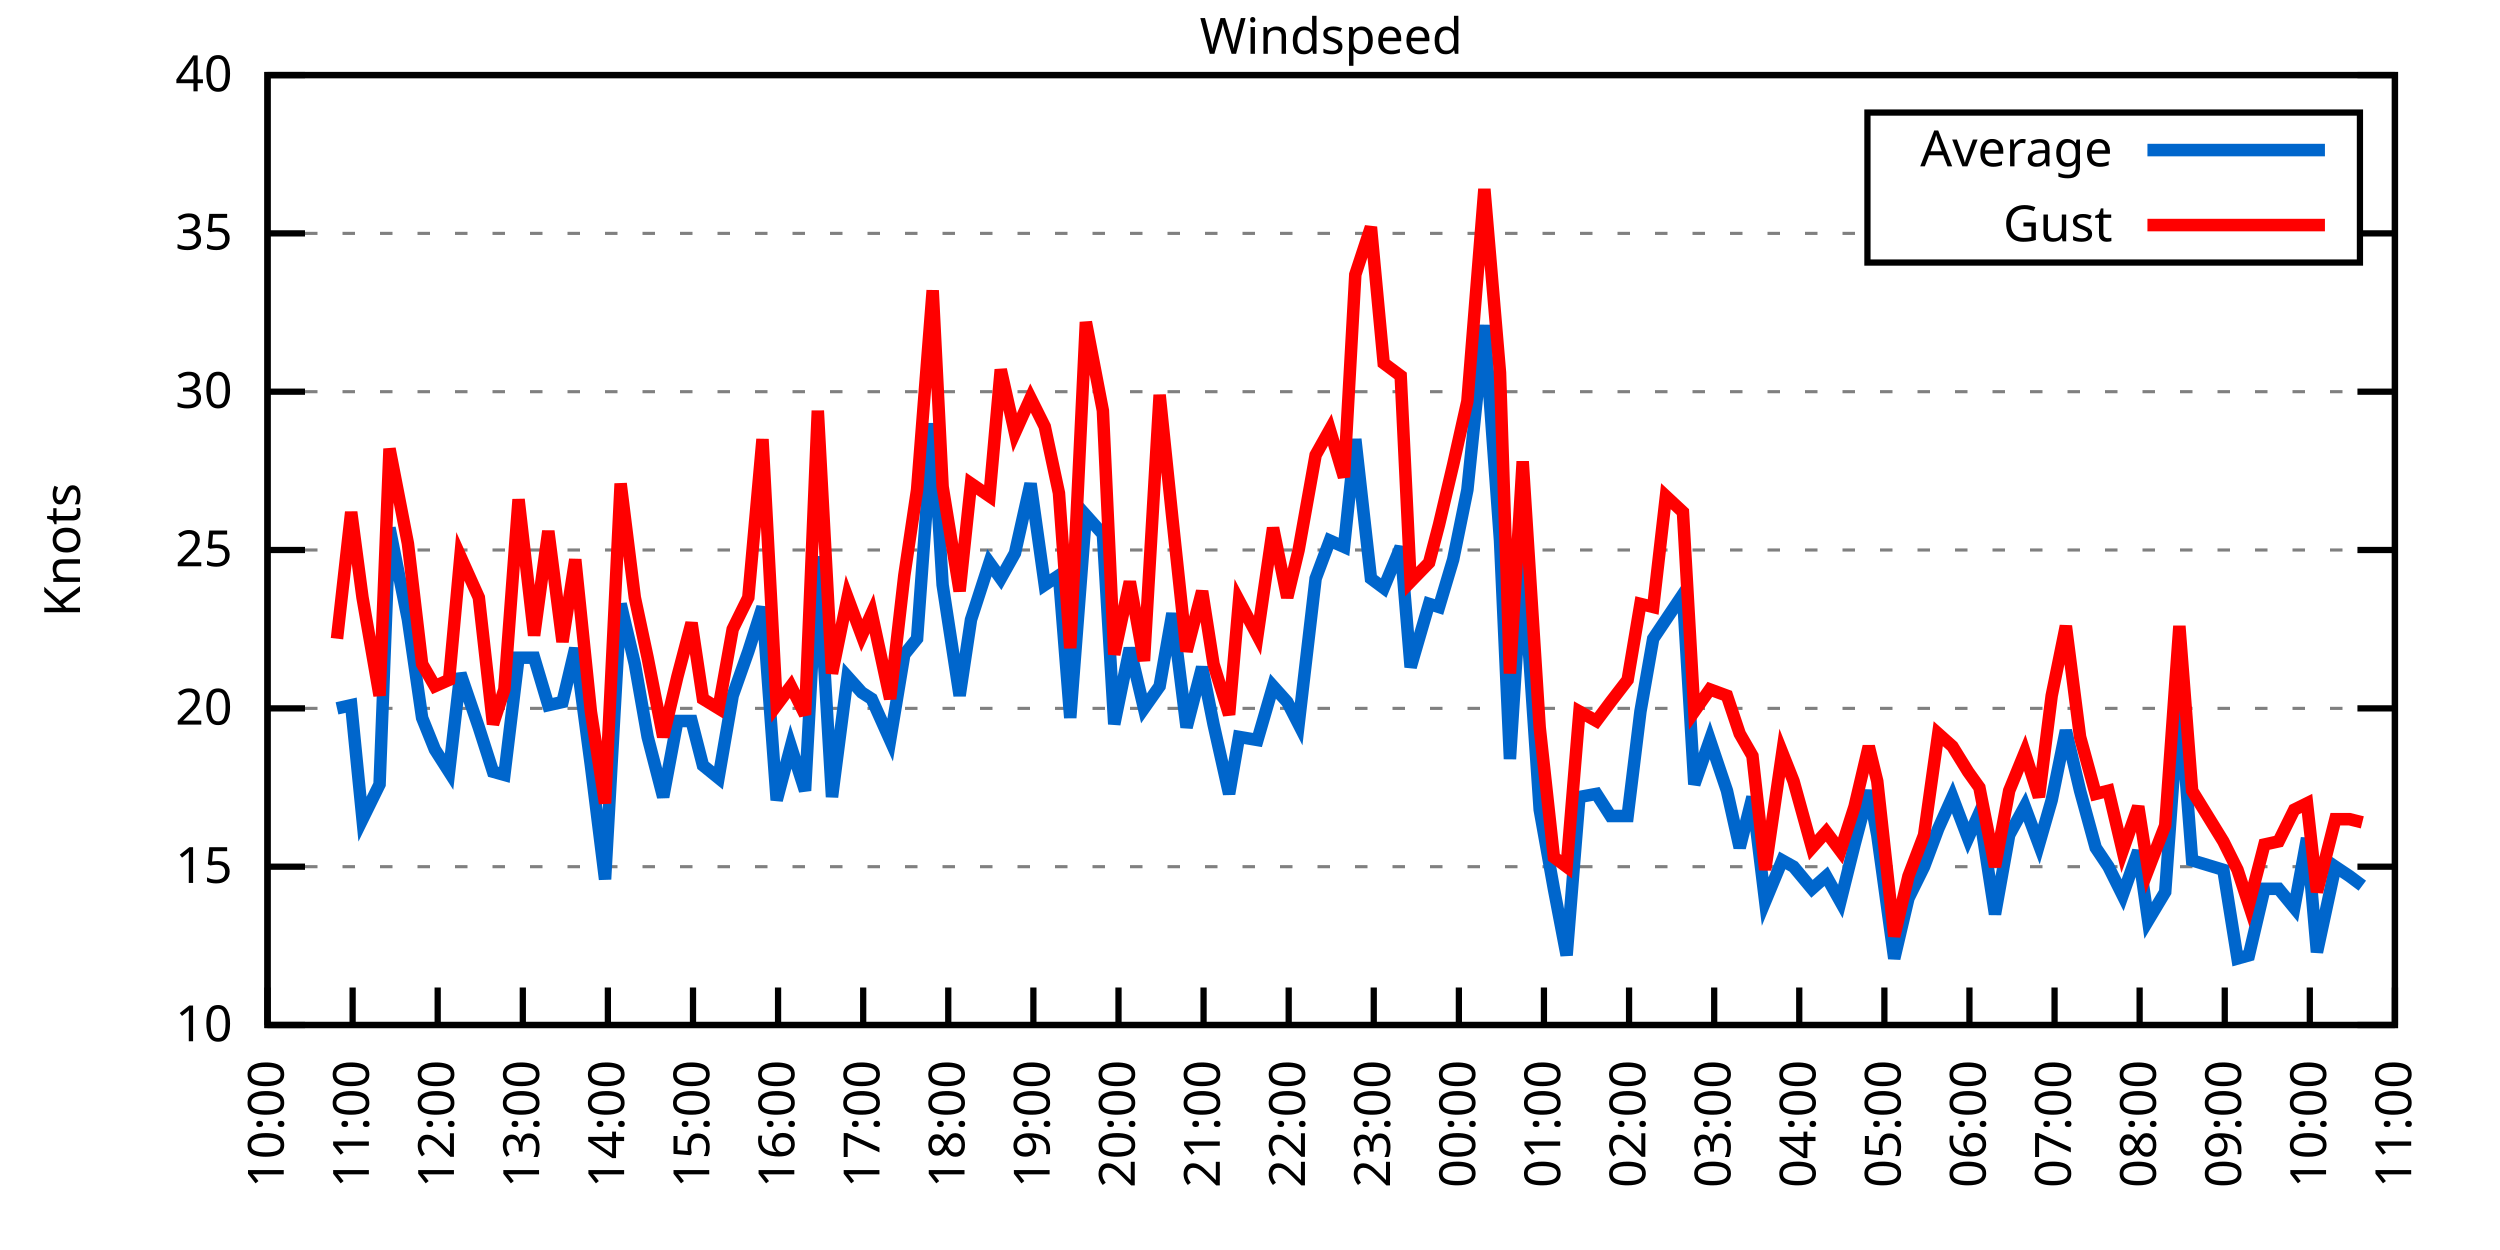
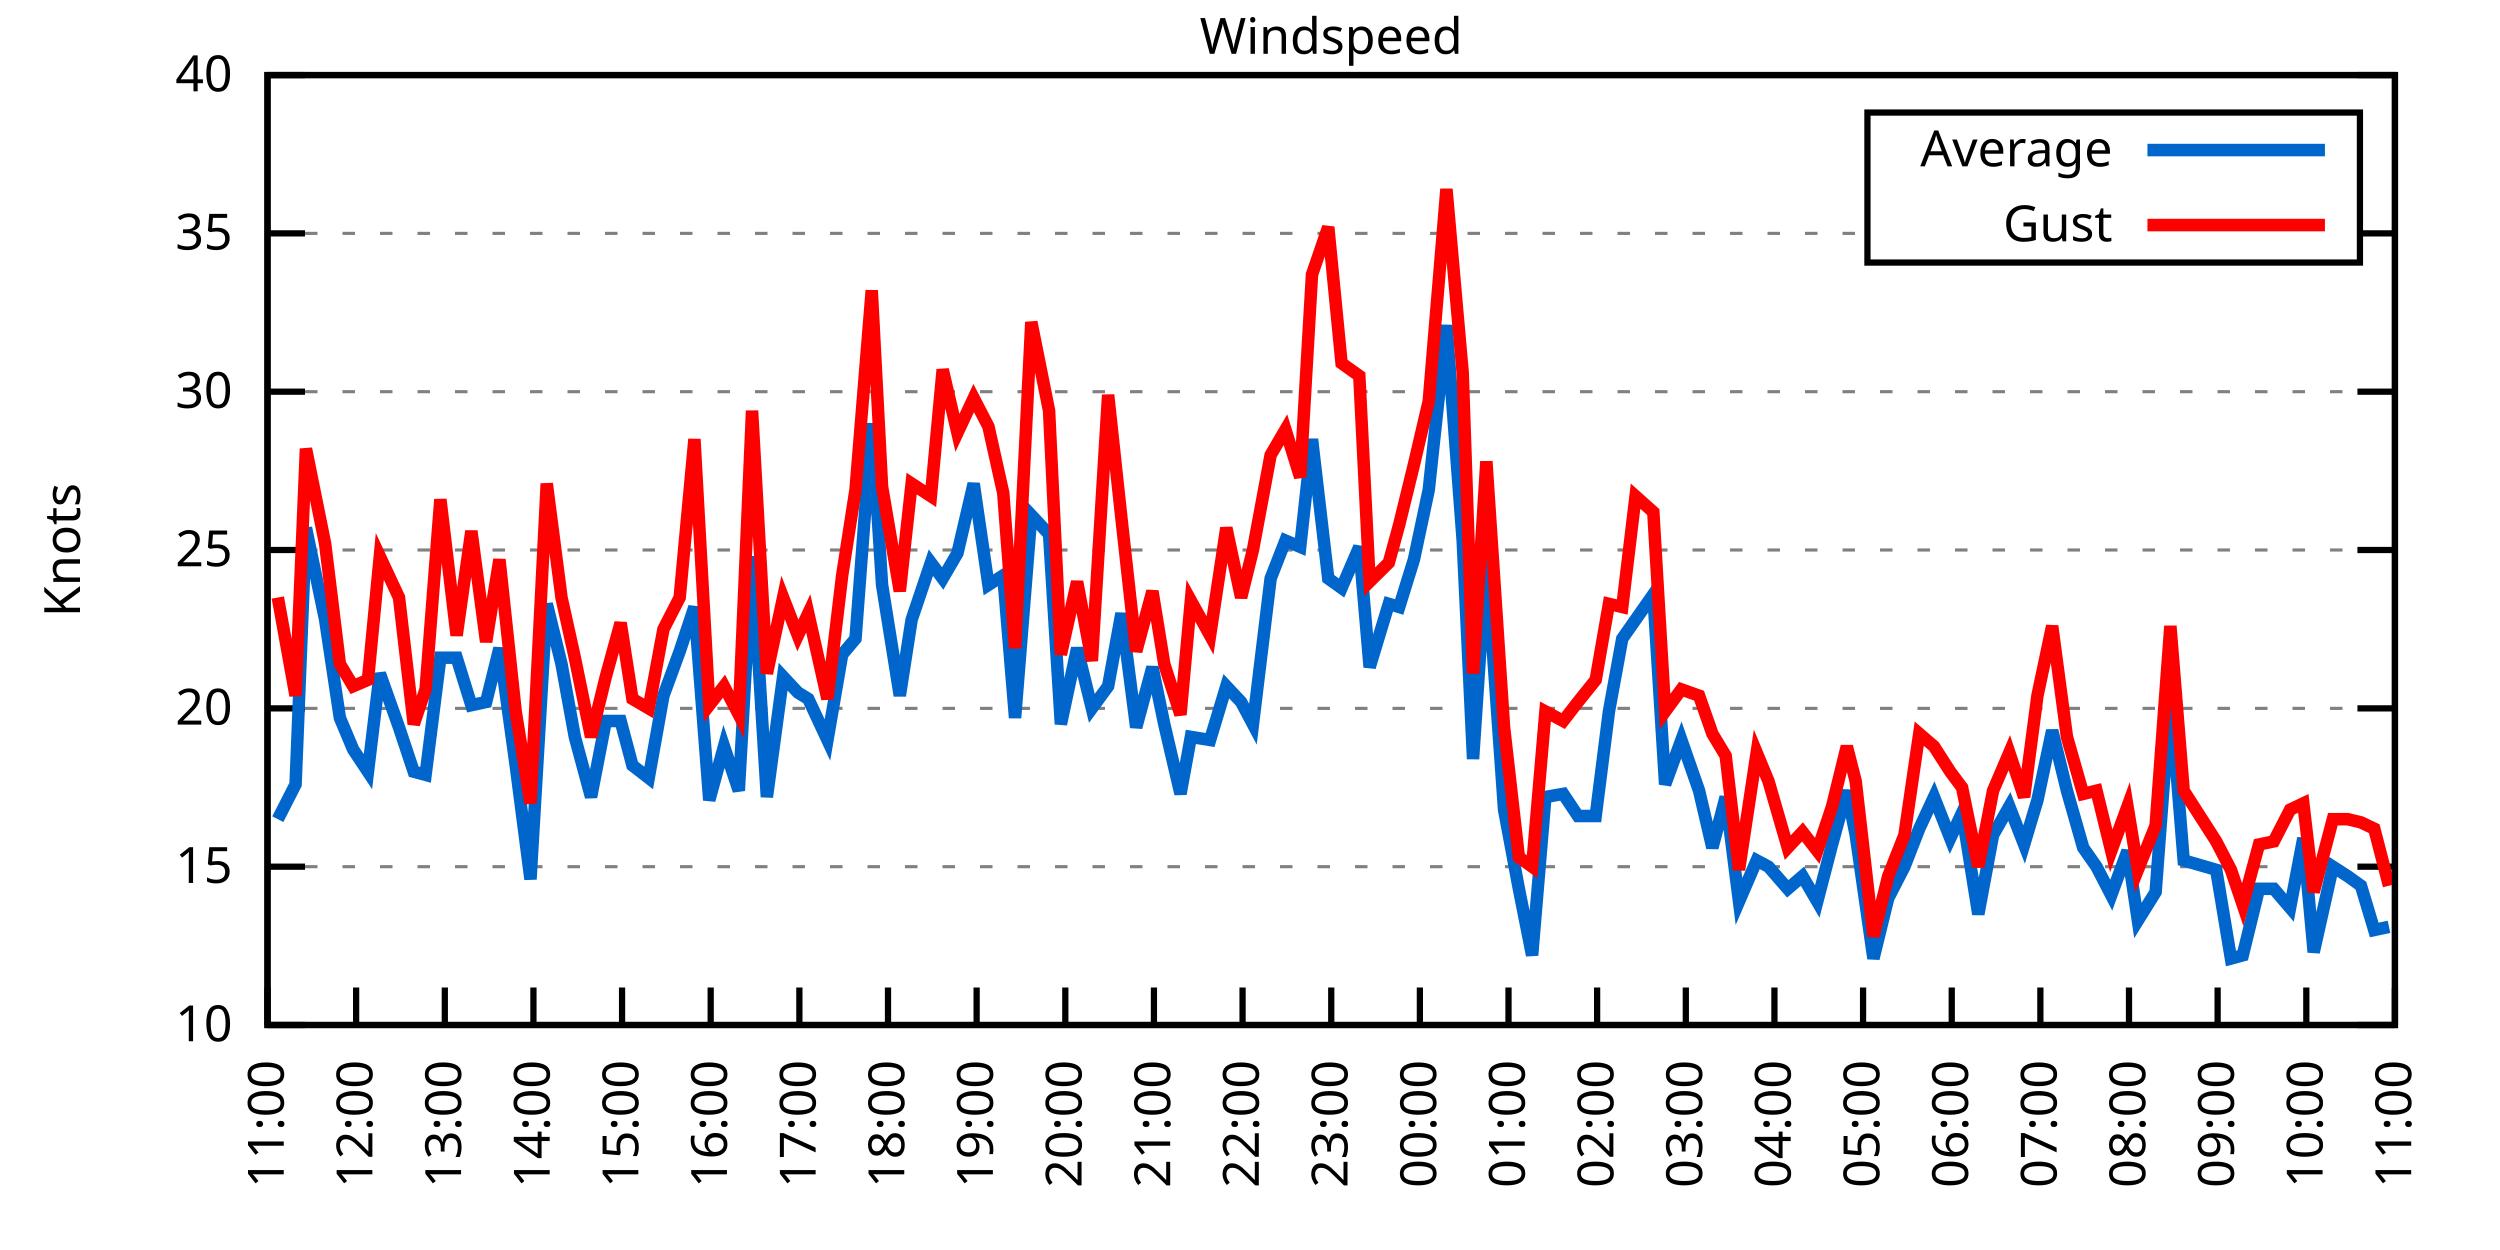
<svg xmlns="http://www.w3.org/2000/svg" xmlns:xlink="http://www.w3.org/1999/xlink" width="400" height="200" viewBox="0 0 400 200">
  <g id="gnuplot_canvas">
    <rect x="0" y="0" width="400" height="200" fill="none" />
    <defs>
      <circle id="gpDot" r="0.5" stroke-width="0.5" stroke="currentColor" />
      <path id="gpPt0" stroke-width="0.333" stroke="currentColor" d="M-1,0 h2 M0,-1 v2" />
      <path id="gpPt1" stroke-width="0.333" stroke="currentColor" d="M-1,-1 L1,1 M1,-1 L-1,1" />
      <path id="gpPt2" stroke-width="0.333" stroke="currentColor" d="M-1,0 L1,0 M0,-1 L0,1 M-1,-1 L1,1 M-1,1 L1,-1" />
      <rect id="gpPt3" stroke-width="0.333" stroke="currentColor" x="-1" y="-1" width="2" height="2" />
      <rect id="gpPt4" stroke-width="0.333" stroke="currentColor" fill="currentColor" x="-1" y="-1" width="2" height="2" />
      <circle id="gpPt5" stroke-width="0.333" stroke="currentColor" cx="0" cy="0" r="1" />
      <use xlink:href="#gpPt5" id="gpPt6" fill="currentColor" stroke="none" />
      <path id="gpPt7" stroke-width="0.333" stroke="currentColor" d="M0,-1.33 L-1.33,0.67 L1.33,0.67 z" />
      <use xlink:href="#gpPt7" id="gpPt8" fill="currentColor" stroke="none" />
      <use xlink:href="#gpPt7" id="gpPt9" stroke="currentColor" transform="rotate(180)" />
      <use xlink:href="#gpPt9" id="gpPt10" fill="currentColor" stroke="none" />
      <use xlink:href="#gpPt3" id="gpPt11" stroke="currentColor" transform="rotate(45)" />
      <use xlink:href="#gpPt11" id="gpPt12" fill="currentColor" stroke="none" />
      <path id="gpPt13" stroke-width="0.333" stroke="currentColor" d="M0,1.330 L1.265,0.411 L0.782,-1.067 L-0.782,-1.076 L-1.265,0.411 z" />
      <use xlink:href="#gpPt13" id="gpPt14" fill="currentColor" stroke="none" />
      <filter id="textbox" filterUnits="objectBoundingBox" x="0" y="0" height="1" width="1">
        <feFlood flood-color="white" flood-opacity="1" result="bgnd" />
        <feComposite in="SourceGraphic" in2="bgnd" operator="atop" />
      </filter>
      <filter id="greybox" filterUnits="objectBoundingBox" x="0" y="0" height="1" width="1">
        <feFlood flood-color="lightgrey" flood-opacity="1" result="grey" />
        <feComposite in="SourceGraphic" in2="grey" operator="atop" />
      </filter>
    </defs>
    <g fill="none" color="white" stroke="currentColor" stroke-width="1.00" stroke-linecap="butt" stroke-linejoin="miter">
</g>
    <g fill="none" color="black" stroke="currentColor" stroke-width="1.00" stroke-linecap="butt" stroke-linejoin="miter">
      <g stroke="none" shape-rendering="crispEdges">
        <polygon fill="rgb(255, 255, 255)" points="42.80,164.00 383.18,164.00 383.18,12.02 42.80,12.02 " />
      </g>
    </g>
    <g fill="none" color="black" stroke="currentColor" stroke-width="1.00" stroke-linecap="butt" stroke-linejoin="miter">
</g>
    <g fill="none" color="black" stroke="black" stroke-width="0.50" stroke-linecap="butt" stroke-linejoin="miter">
</g>
    <g fill="none" color="gray" stroke="currentColor" stroke-width="0.50" stroke-linecap="butt" stroke-linejoin="miter">
      <path stroke="gray" stroke-dasharray="2,4" class="gridline" d="M42.80,164.00 L383.19,164.00  " />
    </g>
    <g fill="none" color="gray" stroke="gray" stroke-width="1.00" stroke-linecap="butt" stroke-linejoin="miter">
</g>
    <g fill="none" color="black" stroke="currentColor" stroke-width="1.00" stroke-linecap="butt" stroke-linejoin="miter">
      <path stroke="black" d="M42.80,164.00 L48.80,164.00 M383.19,164.00 L377.19,164.00  " />
      <g transform="translate(37.20,166.60)" stroke="none" fill="black" font-family="Sans" font-size="8.00" text-anchor="end">
        <text>
          <tspan font-family="Sans"> 10</tspan>
        </text>
      </g>
    </g>
    <g fill="none" color="black" stroke="currentColor" stroke-width="1.00" stroke-linecap="butt" stroke-linejoin="miter">
</g>
    <g fill="none" color="black" stroke="black" stroke-width="0.50" stroke-linecap="butt" stroke-linejoin="miter">
</g>
    <g fill="none" color="gray" stroke="currentColor" stroke-width="0.50" stroke-linecap="butt" stroke-linejoin="miter">
      <path stroke="gray" stroke-dasharray="2,4" class="gridline" d="M42.80,138.67 L383.19,138.67  " />
    </g>
    <g fill="none" color="gray" stroke="gray" stroke-width="1.00" stroke-linecap="butt" stroke-linejoin="miter">
</g>
    <g fill="none" color="black" stroke="currentColor" stroke-width="1.00" stroke-linecap="butt" stroke-linejoin="miter">
      <path stroke="black" d="M42.80,138.67 L48.80,138.67 M383.19,138.67 L377.19,138.67  " />
      <g transform="translate(37.20,141.27)" stroke="none" fill="black" font-family="Sans" font-size="8.00" text-anchor="end">
        <text>
          <tspan font-family="Sans"> 15</tspan>
        </text>
      </g>
    </g>
    <g fill="none" color="black" stroke="currentColor" stroke-width="1.00" stroke-linecap="butt" stroke-linejoin="miter">
</g>
    <g fill="none" color="black" stroke="black" stroke-width="0.50" stroke-linecap="butt" stroke-linejoin="miter">
</g>
    <g fill="none" color="gray" stroke="currentColor" stroke-width="0.50" stroke-linecap="butt" stroke-linejoin="miter">
      <path stroke="gray" stroke-dasharray="2,4" class="gridline" d="M42.80,113.34 L383.19,113.34  " />
    </g>
    <g fill="none" color="gray" stroke="gray" stroke-width="1.00" stroke-linecap="butt" stroke-linejoin="miter">
</g>
    <g fill="none" color="black" stroke="currentColor" stroke-width="1.00" stroke-linecap="butt" stroke-linejoin="miter">
      <path stroke="black" d="M42.80,113.34 L48.80,113.34 M383.19,113.34 L377.19,113.34  " />
      <g transform="translate(37.20,115.94)" stroke="none" fill="black" font-family="Sans" font-size="8.00" text-anchor="end">
        <text>
          <tspan font-family="Sans"> 20</tspan>
        </text>
      </g>
    </g>
    <g fill="none" color="black" stroke="currentColor" stroke-width="1.00" stroke-linecap="butt" stroke-linejoin="miter">
</g>
    <g fill="none" color="black" stroke="black" stroke-width="0.50" stroke-linecap="butt" stroke-linejoin="miter">
</g>
    <g fill="none" color="gray" stroke="currentColor" stroke-width="0.50" stroke-linecap="butt" stroke-linejoin="miter">
      <path stroke="gray" stroke-dasharray="2,4" class="gridline" d="M42.80,88.00 L383.19,88.00  " />
    </g>
    <g fill="none" color="gray" stroke="gray" stroke-width="1.00" stroke-linecap="butt" stroke-linejoin="miter">
</g>
    <g fill="none" color="black" stroke="currentColor" stroke-width="1.00" stroke-linecap="butt" stroke-linejoin="miter">
      <path stroke="black" d="M42.80,88.00 L48.80,88.00 M383.19,88.00 L377.19,88.00  " />
      <g transform="translate(37.20,90.60)" stroke="none" fill="black" font-family="Sans" font-size="8.00" text-anchor="end">
        <text>
          <tspan font-family="Sans"> 25</tspan>
        </text>
      </g>
    </g>
    <g fill="none" color="black" stroke="currentColor" stroke-width="1.00" stroke-linecap="butt" stroke-linejoin="miter">
</g>
    <g fill="none" color="black" stroke="black" stroke-width="0.50" stroke-linecap="butt" stroke-linejoin="miter">
</g>
    <g fill="none" color="gray" stroke="currentColor" stroke-width="0.50" stroke-linecap="butt" stroke-linejoin="miter">
      <path stroke="gray" stroke-dasharray="2,4" class="gridline" d="M42.80,62.67 L383.19,62.67  " />
    </g>
    <g fill="none" color="gray" stroke="gray" stroke-width="1.00" stroke-linecap="butt" stroke-linejoin="miter">
</g>
    <g fill="none" color="black" stroke="currentColor" stroke-width="1.00" stroke-linecap="butt" stroke-linejoin="miter">
      <path stroke="black" d="M42.80,62.67 L48.80,62.67 M383.19,62.67 L377.19,62.67  " />
      <g transform="translate(37.20,65.27)" stroke="none" fill="black" font-family="Sans" font-size="8.00" text-anchor="end">
        <text>
          <tspan font-family="Sans"> 30</tspan>
        </text>
      </g>
    </g>
    <g fill="none" color="black" stroke="currentColor" stroke-width="1.00" stroke-linecap="butt" stroke-linejoin="miter">
</g>
    <g fill="none" color="black" stroke="black" stroke-width="0.50" stroke-linecap="butt" stroke-linejoin="miter">
</g>
    <g fill="none" color="gray" stroke="currentColor" stroke-width="0.50" stroke-linecap="butt" stroke-linejoin="miter">
      <path stroke="gray" stroke-dasharray="2,4" class="gridline" d="M42.80,37.34 L298.79,37.34 M377.59,37.34 L383.19,37.34  " />
    </g>
    <g fill="none" color="gray" stroke="gray" stroke-width="1.00" stroke-linecap="butt" stroke-linejoin="miter">
</g>
    <g fill="none" color="black" stroke="currentColor" stroke-width="1.00" stroke-linecap="butt" stroke-linejoin="miter">
      <path stroke="black" d="M42.80,37.34 L48.80,37.34 M383.19,37.34 L377.19,37.34  " />
      <g transform="translate(37.20,39.94)" stroke="none" fill="black" font-family="Sans" font-size="8.00" text-anchor="end">
        <text>
          <tspan font-family="Sans"> 35</tspan>
        </text>
      </g>
    </g>
    <g fill="none" color="black" stroke="currentColor" stroke-width="1.00" stroke-linecap="butt" stroke-linejoin="miter">
</g>
    <g fill="none" color="black" stroke="black" stroke-width="0.50" stroke-linecap="butt" stroke-linejoin="miter">
</g>
    <g fill="none" color="gray" stroke="currentColor" stroke-width="0.50" stroke-linecap="butt" stroke-linejoin="miter">
      <path stroke="gray" stroke-dasharray="2,4" class="gridline" d="M42.80,12.01 L383.19,12.01  " />
    </g>
    <g fill="none" color="gray" stroke="gray" stroke-width="1.00" stroke-linecap="butt" stroke-linejoin="miter">
</g>
    <g fill="none" color="black" stroke="currentColor" stroke-width="1.00" stroke-linecap="butt" stroke-linejoin="miter">
      <path stroke="black" d="M42.80,12.01 L48.80,12.01 M383.19,12.01 L377.19,12.01  " />
      <g transform="translate(37.20,14.61)" stroke="none" fill="black" font-family="Sans" font-size="8.00" text-anchor="end">
        <text>
          <tspan font-family="Sans"> 40</tspan>
        </text>
      </g>
    </g>
    <g fill="none" color="black" stroke="currentColor" stroke-width="1.00" stroke-linecap="butt" stroke-linejoin="miter">
      <path stroke="black" d="M42.80,164.00 L42.80,158.00  " />
      <g transform="translate(45.40,169.60) rotate(270.00)" stroke="none" fill="black" font-family="Sans" font-size="8.00" text-anchor="end">
        <text>
-           <tspan font-family="Sans">10:00</tspan>
-         </text>
-       </g>
-     </g>
-     <g fill="none" color="black" stroke="currentColor" stroke-width="1.00" stroke-linecap="butt" stroke-linejoin="miter">
-       <path stroke="black" d="M56.42,164.00 L56.42,158.00  " />
-       <g transform="translate(59.02,169.60) rotate(270.00)" stroke="none" fill="black" font-family="Sans" font-size="8.00" text-anchor="end">
-         <text>
          <tspan font-family="Sans">11:00</tspan>
        </text>
      </g>
    </g>
    <g fill="none" color="black" stroke="currentColor" stroke-width="1.00" stroke-linecap="butt" stroke-linejoin="miter">
-       <path stroke="black" d="M70.03,164.00 L70.03,158.00  " />
-       <g transform="translate(72.63,169.60) rotate(270.00)" stroke="none" fill="black" font-family="Sans" font-size="8.00" text-anchor="end">
+       <path stroke="black" d="M56.98,164.00 L56.98,158.00  " />
+       <g transform="translate(59.58,169.60) rotate(270.00)" stroke="none" fill="black" font-family="Sans" font-size="8.00" text-anchor="end">
        <text>
          <tspan font-family="Sans">12:00</tspan>
        </text>
      </g>
    </g>
    <g fill="none" color="black" stroke="currentColor" stroke-width="1.00" stroke-linecap="butt" stroke-linejoin="miter">
-       <path stroke="black" d="M83.65,164.00 L83.65,158.00  " />
-       <g transform="translate(86.25,169.60) rotate(270.00)" stroke="none" fill="black" font-family="Sans" font-size="8.00" text-anchor="end">
+       <path stroke="black" d="M71.17,164.00 L71.17,158.00  " />
+       <g transform="translate(73.77,169.60) rotate(270.00)" stroke="none" fill="black" font-family="Sans" font-size="8.00" text-anchor="end">
        <text>
          <tspan font-family="Sans">13:00</tspan>
        </text>
      </g>
    </g>
    <g fill="none" color="black" stroke="currentColor" stroke-width="1.00" stroke-linecap="butt" stroke-linejoin="miter">
-       <path stroke="black" d="M97.26,164.00 L97.26,158.00  " />
-       <g transform="translate(99.86,169.60) rotate(270.00)" stroke="none" fill="black" font-family="Sans" font-size="8.00" text-anchor="end">
+       <path stroke="black" d="M85.35,164.00 L85.35,158.00  " />
+       <g transform="translate(87.95,169.60) rotate(270.00)" stroke="none" fill="black" font-family="Sans" font-size="8.00" text-anchor="end">
        <text>
          <tspan font-family="Sans">14:00</tspan>
        </text>
      </g>
    </g>
    <g fill="none" color="black" stroke="currentColor" stroke-width="1.00" stroke-linecap="butt" stroke-linejoin="miter">
-       <path stroke="black" d="M110.88,164.00 L110.88,158.00  " />
-       <g transform="translate(113.48,169.60) rotate(270.00)" stroke="none" fill="black" font-family="Sans" font-size="8.00" text-anchor="end">
+       <path stroke="black" d="M99.53,164.00 L99.53,158.00  " />
+       <g transform="translate(102.13,169.60) rotate(270.00)" stroke="none" fill="black" font-family="Sans" font-size="8.00" text-anchor="end">
        <text>
          <tspan font-family="Sans">15:00</tspan>
        </text>
      </g>
    </g>
    <g fill="none" color="black" stroke="currentColor" stroke-width="1.00" stroke-linecap="butt" stroke-linejoin="miter">
-       <path stroke="black" d="M124.49,164.00 L124.49,158.00  " />
-       <g transform="translate(127.09,169.60) rotate(270.00)" stroke="none" fill="black" font-family="Sans" font-size="8.00" text-anchor="end">
+       <path stroke="black" d="M113.71,164.00 L113.71,158.00  " />
+       <g transform="translate(116.31,169.60) rotate(270.00)" stroke="none" fill="black" font-family="Sans" font-size="8.00" text-anchor="end">
        <text>
          <tspan font-family="Sans">16:00</tspan>
        </text>
      </g>
    </g>
    <g fill="none" color="black" stroke="currentColor" stroke-width="1.00" stroke-linecap="butt" stroke-linejoin="miter">
-       <path stroke="black" d="M138.11,164.00 L138.11,158.00  " />
-       <g transform="translate(140.71,169.60) rotate(270.00)" stroke="none" fill="black" font-family="Sans" font-size="8.00" text-anchor="end">
+       <path stroke="black" d="M127.90,164.00 L127.90,158.00  " />
+       <g transform="translate(130.50,169.60) rotate(270.00)" stroke="none" fill="black" font-family="Sans" font-size="8.00" text-anchor="end">
        <text>
          <tspan font-family="Sans">17:00</tspan>
        </text>
      </g>
    </g>
    <g fill="none" color="black" stroke="currentColor" stroke-width="1.00" stroke-linecap="butt" stroke-linejoin="miter">
-       <path stroke="black" d="M151.72,164.00 L151.72,158.00  " />
-       <g transform="translate(154.32,169.60) rotate(270.00)" stroke="none" fill="black" font-family="Sans" font-size="8.00" text-anchor="end">
+       <path stroke="black" d="M142.08,164.00 L142.08,158.00  " />
+       <g transform="translate(144.68,169.60) rotate(270.00)" stroke="none" fill="black" font-family="Sans" font-size="8.00" text-anchor="end">
        <text>
          <tspan font-family="Sans">18:00</tspan>
        </text>
      </g>
    </g>
    <g fill="none" color="black" stroke="currentColor" stroke-width="1.00" stroke-linecap="butt" stroke-linejoin="miter">
-       <path stroke="black" d="M165.34,164.00 L165.34,158.00  " />
-       <g transform="translate(167.94,169.60) rotate(270.00)" stroke="none" fill="black" font-family="Sans" font-size="8.00" text-anchor="end">
+       <path stroke="black" d="M156.26,164.00 L156.26,158.00  " />
+       <g transform="translate(158.86,169.60) rotate(270.00)" stroke="none" fill="black" font-family="Sans" font-size="8.00" text-anchor="end">
        <text>
          <tspan font-family="Sans">19:00</tspan>
        </text>
      </g>
    </g>
    <g fill="none" color="black" stroke="currentColor" stroke-width="1.00" stroke-linecap="butt" stroke-linejoin="miter">
-       <path stroke="black" d="M178.96,164.00 L178.96,158.00  " />
-       <g transform="translate(181.56,169.60) rotate(270.00)" stroke="none" fill="black" font-family="Sans" font-size="8.00" text-anchor="end">
+       <path stroke="black" d="M170.45,164.00 L170.45,158.00  " />
+       <g transform="translate(173.05,169.60) rotate(270.00)" stroke="none" fill="black" font-family="Sans" font-size="8.00" text-anchor="end">
        <text>
          <tspan font-family="Sans">20:00</tspan>
        </text>
      </g>
    </g>
    <g fill="none" color="black" stroke="currentColor" stroke-width="1.00" stroke-linecap="butt" stroke-linejoin="miter">
-       <path stroke="black" d="M192.57,164.00 L192.57,158.00  " />
-       <g transform="translate(195.17,169.60) rotate(270.00)" stroke="none" fill="black" font-family="Sans" font-size="8.00" text-anchor="end">
+       <path stroke="black" d="M184.63,164.00 L184.63,158.00  " />
+       <g transform="translate(187.23,169.60) rotate(270.00)" stroke="none" fill="black" font-family="Sans" font-size="8.00" text-anchor="end">
        <text>
          <tspan font-family="Sans">21:00</tspan>
        </text>
      </g>
    </g>
    <g fill="none" color="black" stroke="currentColor" stroke-width="1.00" stroke-linecap="butt" stroke-linejoin="miter">
-       <path stroke="black" d="M206.19,164.00 L206.19,158.00  " />
-       <g transform="translate(208.79,169.60) rotate(270.00)" stroke="none" fill="black" font-family="Sans" font-size="8.00" text-anchor="end">
+       <path stroke="black" d="M198.81,164.00 L198.81,158.00  " />
+       <g transform="translate(201.41,169.60) rotate(270.00)" stroke="none" fill="black" font-family="Sans" font-size="8.00" text-anchor="end">
        <text>
          <tspan font-family="Sans">22:00</tspan>
        </text>
      </g>
    </g>
    <g fill="none" color="black" stroke="currentColor" stroke-width="1.00" stroke-linecap="butt" stroke-linejoin="miter">
-       <path stroke="black" d="M219.80,164.00 L219.80,158.00  " />
-       <g transform="translate(222.40,169.60) rotate(270.00)" stroke="none" fill="black" font-family="Sans" font-size="8.00" text-anchor="end">
+       <path stroke="black" d="M213.00,164.00 L213.00,158.00  " />
+       <g transform="translate(215.60,169.60) rotate(270.00)" stroke="none" fill="black" font-family="Sans" font-size="8.00" text-anchor="end">
        <text>
          <tspan font-family="Sans">23:00</tspan>
        </text>
      </g>
    </g>
    <g fill="none" color="black" stroke="currentColor" stroke-width="1.00" stroke-linecap="butt" stroke-linejoin="miter">
-       <path stroke="black" d="M233.42,164.00 L233.42,158.00  " />
-       <g transform="translate(236.02,169.60) rotate(270.00)" stroke="none" fill="black" font-family="Sans" font-size="8.00" text-anchor="end">
+       <path stroke="black" d="M227.18,164.00 L227.18,158.00  " />
+       <g transform="translate(229.78,169.60) rotate(270.00)" stroke="none" fill="black" font-family="Sans" font-size="8.00" text-anchor="end">
        <text>
          <tspan font-family="Sans">00:00</tspan>
        </text>
      </g>
    </g>
    <g fill="none" color="black" stroke="currentColor" stroke-width="1.00" stroke-linecap="butt" stroke-linejoin="miter">
-       <path stroke="black" d="M247.03,164.00 L247.03,158.00  " />
-       <g transform="translate(249.63,169.60) rotate(270.00)" stroke="none" fill="black" font-family="Sans" font-size="8.00" text-anchor="end">
+       <path stroke="black" d="M241.36,164.00 L241.36,158.00  " />
+       <g transform="translate(243.96,169.60) rotate(270.00)" stroke="none" fill="black" font-family="Sans" font-size="8.00" text-anchor="end">
        <text>
          <tspan font-family="Sans">01:00</tspan>
        </text>
      </g>
    </g>
    <g fill="none" color="black" stroke="currentColor" stroke-width="1.00" stroke-linecap="butt" stroke-linejoin="miter">
-       <path stroke="black" d="M260.65,164.00 L260.65,158.00  " />
-       <g transform="translate(263.25,169.60) rotate(270.00)" stroke="none" fill="black" font-family="Sans" font-size="8.00" text-anchor="end">
+       <path stroke="black" d="M255.54,164.00 L255.54,158.00  " />
+       <g transform="translate(258.14,169.60) rotate(270.00)" stroke="none" fill="black" font-family="Sans" font-size="8.00" text-anchor="end">
        <text>
          <tspan font-family="Sans">02:00</tspan>
        </text>
      </g>
    </g>
    <g fill="none" color="black" stroke="currentColor" stroke-width="1.00" stroke-linecap="butt" stroke-linejoin="miter">
-       <path stroke="black" d="M274.27,164.00 L274.27,158.00  " />
-       <g transform="translate(276.87,169.60) rotate(270.00)" stroke="none" fill="black" font-family="Sans" font-size="8.00" text-anchor="end">
+       <path stroke="black" d="M269.73,164.00 L269.73,158.00  " />
+       <g transform="translate(272.33,169.60) rotate(270.00)" stroke="none" fill="black" font-family="Sans" font-size="8.00" text-anchor="end">
        <text>
          <tspan font-family="Sans">03:00</tspan>
        </text>
      </g>
    </g>
    <g fill="none" color="black" stroke="currentColor" stroke-width="1.00" stroke-linecap="butt" stroke-linejoin="miter">
-       <path stroke="black" d="M287.88,164.00 L287.88,158.00  " />
-       <g transform="translate(290.48,169.60) rotate(270.00)" stroke="none" fill="black" font-family="Sans" font-size="8.00" text-anchor="end">
+       <path stroke="black" d="M283.91,164.00 L283.91,158.00  " />
+       <g transform="translate(286.51,169.60) rotate(270.00)" stroke="none" fill="black" font-family="Sans" font-size="8.00" text-anchor="end">
        <text>
          <tspan font-family="Sans">04:00</tspan>
        </text>
      </g>
    </g>
    <g fill="none" color="black" stroke="currentColor" stroke-width="1.00" stroke-linecap="butt" stroke-linejoin="miter">
-       <path stroke="black" d="M301.50,164.00 L301.50,158.00  " />
-       <g transform="translate(304.10,169.60) rotate(270.00)" stroke="none" fill="black" font-family="Sans" font-size="8.00" text-anchor="end">
+       <path stroke="black" d="M298.09,164.00 L298.09,158.00  " />
+       <g transform="translate(300.69,169.60) rotate(270.00)" stroke="none" fill="black" font-family="Sans" font-size="8.00" text-anchor="end">
        <text>
          <tspan font-family="Sans">05:00</tspan>
        </text>
      </g>
    </g>
    <g fill="none" color="black" stroke="currentColor" stroke-width="1.00" stroke-linecap="butt" stroke-linejoin="miter">
-       <path stroke="black" d="M315.11,164.00 L315.11,158.00  " />
-       <g transform="translate(317.71,169.60) rotate(270.00)" stroke="none" fill="black" font-family="Sans" font-size="8.00" text-anchor="end">
+       <path stroke="black" d="M312.28,164.00 L312.28,158.00  " />
+       <g transform="translate(314.88,169.60) rotate(270.00)" stroke="none" fill="black" font-family="Sans" font-size="8.00" text-anchor="end">
        <text>
          <tspan font-family="Sans">06:00</tspan>
        </text>
      </g>
    </g>
    <g fill="none" color="black" stroke="currentColor" stroke-width="1.00" stroke-linecap="butt" stroke-linejoin="miter">
-       <path stroke="black" d="M328.73,164.00 L328.73,158.00  " />
-       <g transform="translate(331.33,169.60) rotate(270.00)" stroke="none" fill="black" font-family="Sans" font-size="8.00" text-anchor="end">
+       <path stroke="black" d="M326.46,164.00 L326.46,158.00  " />
+       <g transform="translate(329.06,169.60) rotate(270.00)" stroke="none" fill="black" font-family="Sans" font-size="8.00" text-anchor="end">
        <text>
          <tspan font-family="Sans">07:00</tspan>
        </text>
      </g>
    </g>
    <g fill="none" color="black" stroke="currentColor" stroke-width="1.00" stroke-linecap="butt" stroke-linejoin="miter">
-       <path stroke="black" d="M342.34,164.00 L342.34,158.00  " />
-       <g transform="translate(344.94,169.60) rotate(270.00)" stroke="none" fill="black" font-family="Sans" font-size="8.00" text-anchor="end">
+       <path stroke="black" d="M340.64,164.00 L340.64,158.00  " />
+       <g transform="translate(343.24,169.60) rotate(270.00)" stroke="none" fill="black" font-family="Sans" font-size="8.00" text-anchor="end">
        <text>
          <tspan font-family="Sans">08:00</tspan>
        </text>
      </g>
    </g>
    <g fill="none" color="black" stroke="currentColor" stroke-width="1.00" stroke-linecap="butt" stroke-linejoin="miter">
-       <path stroke="black" d="M355.96,164.00 L355.96,158.00  " />
-       <g transform="translate(358.56,169.60) rotate(270.00)" stroke="none" fill="black" font-family="Sans" font-size="8.00" text-anchor="end">
+       <path stroke="black" d="M354.82,164.00 L354.82,158.00  " />
+       <g transform="translate(357.42,169.60) rotate(270.00)" stroke="none" fill="black" font-family="Sans" font-size="8.00" text-anchor="end">
        <text>
          <tspan font-family="Sans">09:00</tspan>
        </text>
      </g>
    </g>
    <g fill="none" color="black" stroke="currentColor" stroke-width="1.00" stroke-linecap="butt" stroke-linejoin="miter">
-       <path stroke="black" d="M369.57,164.00 L369.57,158.00  " />
-       <g transform="translate(372.17,169.60) rotate(270.00)" stroke="none" fill="black" font-family="Sans" font-size="8.00" text-anchor="end">
+       <path stroke="black" d="M369.01,164.00 L369.01,158.00  " />
+       <g transform="translate(371.61,169.60) rotate(270.00)" stroke="none" fill="black" font-family="Sans" font-size="8.00" text-anchor="end">
        <text>
          <tspan font-family="Sans">10:00</tspan>
        </text>
      </g>
    </g>
    <g fill="none" color="black" stroke="currentColor" stroke-width="1.00" stroke-linecap="butt" stroke-linejoin="miter">
      <path stroke="black" d="M383.19,164.00 L383.19,158.00  " />
      <g transform="translate(385.79,169.60) rotate(270.00)" stroke="none" fill="black" font-family="Sans" font-size="8.00" text-anchor="end">
        <text>
          <tspan font-family="Sans">11:00</tspan>
        </text>
      </g>
    </g>
    <g fill="none" color="black" stroke="currentColor" stroke-width="1.00" stroke-linecap="butt" stroke-linejoin="miter">
</g>
    <g fill="none" color="black" stroke="currentColor" stroke-width="1.00" stroke-linecap="butt" stroke-linejoin="miter">
      <path stroke="black" d="M42.80,12.01 L42.80,164.00 L383.19,164.00 L383.19,12.01 L42.80,12.01 Z  " />
    </g>
    <g fill="none" color="black" stroke="currentColor" stroke-width="1.00" stroke-linecap="butt" stroke-linejoin="miter">
</g>
    <g fill="none" color="black" stroke="currentColor" stroke-width="1.00" stroke-linecap="butt" stroke-linejoin="miter">
      <path stroke="black" d="M298.79,42.01 L298.79,18.01 L377.59,18.01 L377.59,42.01 L298.79,42.01 Z  " />
    </g>
    <g id="Windspeed_plot_1">
      <g fill="none" color="white" stroke="black" stroke-width="2.00" stroke-linecap="butt" stroke-linejoin="miter">
</g>
      <g fill="none" color="black" stroke="currentColor" stroke-width="2.00" stroke-linecap="butt" stroke-linejoin="miter">
        <g transform="translate(337.99,26.61)" stroke="none" fill="black" font-family="Sans" font-size="8.00" text-anchor="end">
          <text>
            <tspan font-family="Sans">Average</tspan>
          </text>
        </g>
      </g>
      <g fill="none" color="black" stroke="currentColor" stroke-width="2.00" stroke-linecap="butt" stroke-linejoin="miter">
-         <path stroke="rgb(  0, 102, 204)" d="M343.59,24.01 L371.99,24.01 M53.92,113.34 L56.19,112.83 L58.00,131.07 L60.73,125.50 L62.32,84.46 L65.27,99.15   L67.54,114.86 L69.58,119.92 L71.85,123.47 L73.66,107.76 L76.61,116.38 L78.88,123.47 L80.70,123.98 L82.97,105.23   L85.46,105.23 L87.73,112.83 L90.00,112.32 L92.04,103.71 L94.54,122.46 L96.81,140.69 L99.30,96.62 L101.57,106.24   L103.62,117.90 L106.11,127.52 L108.38,115.36 L110.65,115.36 L112.47,122.46 L114.96,124.48 L117.23,111.31 L119.73,104.22   L122.00,97.12 L124.27,128.03 L126.54,119.42 L128.81,126.51 L130.85,89.02 L133.12,127.52 L135.61,108.27 L137.88,110.80   L139.47,111.82 L142.42,118.40 L144.69,104.72 L146.73,102.19 L149.23,67.74 L150.82,93.58 L153.54,111.31 L155.36,99.15   L158.31,90.03 L160.12,92.56 L162.39,88.51 L164.89,77.37 L167.16,93.58 L169.43,92.06 L171.24,114.86 L173.74,82.43   L176.46,85.47 L178.28,115.87 L180.77,103.71 L183.04,113.34 L185.54,109.79 L187.58,98.14 L189.85,116.38 L192.34,106.75   L194.16,115.87 L196.66,127.02 L198.24,117.90 L201.19,118.40 L203.69,109.79 L205.96,112.32 L207.78,115.87 L210.50,92.56   L212.77,86.49 L215.04,87.50 L216.85,70.27 L219.35,92.56 L221.39,94.08 L224.11,87.50 L225.70,106.75 L228.65,96.62   L230.24,97.12 L232.51,89.52 L234.78,78.38 L237.50,52.03 L240.00,86.49 L241.59,121.44 L243.63,89.52 L246.35,129.55   L248.62,142.21 L250.66,152.85 L252.71,127.52 L255.43,127.02 L257.70,130.56 L260.42,130.56 L262.47,113.84 L264.51,102.19   L266.55,99.15 L269.27,95.10 L271.09,125.50 L273.58,118.40 L276.31,126.51 L278.35,135.63 L280.39,127.52 L282.43,144.24   L285.16,137.66 L286.97,138.67 L289.92,142.21 L292.19,140.19 L294.46,144.24 L296.73,135.12 L299.00,126.51 L300.36,133.60   L303.08,153.36 L305.35,143.73 L307.85,138.67 L310.12,132.59 L312.39,127.52 L314.89,134.11 L316.70,130.06 L319.20,146.27   L321.47,133.60 L323.96,129.04 L326.23,135.12 L328.27,128.03 L330.54,116.88 L332.81,126.51 L335.31,135.63 L337.35,138.67   L339.62,143.23 L342.12,136.14 L343.70,147.28 L346.43,142.72 L348.70,111.31 L350.74,137.66 L355.73,139.17 L358.00,153.36   L359.82,152.85 L362.31,142.21 L364.58,142.21 L367.08,145.25 L369.12,134.11 L370.71,152.35 L373.66,138.67 L375.93,140.19   L377.97,141.71  " />
+         <path stroke="rgb(  0, 102, 204)" d="M343.59,24.01 L371.99,24.01 M44.45,131.07 L47.29,125.50 L48.95,84.46 L52.02,99.15 L54.38,114.86 L56.51,119.92   L58.87,123.47 L60.77,107.76 L63.84,116.38 L66.20,123.47 L68.09,123.98 L70.46,105.23 L73.06,105.23 L75.42,112.83   L77.78,112.32 L79.91,103.71 L82.51,122.46 L84.88,140.69 L87.48,96.62 L89.84,106.24 L91.97,117.90 L94.57,127.52   L96.93,115.36 L99.30,115.36 L101.19,122.46 L103.79,124.48 L106.15,111.31 L108.75,104.22 L111.11,97.12 L113.48,128.03   L115.84,119.42 L118.21,126.51 L120.33,89.02 L122.70,127.52 L125.30,108.27 L127.66,110.80 L129.32,111.82 L132.39,118.40   L134.75,104.72 L136.88,102.19 L139.48,67.74 L141.13,93.58 L143.97,111.31 L145.86,99.15 L148.94,90.03 L150.83,92.56   L153.19,88.51 L155.79,77.37 L158.15,93.58 L160.52,92.06 L162.41,114.86 L165.01,82.43 L167.85,85.47 L169.74,115.87   L172.34,103.71 L174.70,113.34 L177.30,109.79 L179.43,98.14 L181.79,116.38 L184.39,106.75 L186.28,115.87 L188.88,127.02   L190.54,117.90 L193.61,118.40 L196.21,109.79 L198.58,112.32 L200.47,115.87 L203.30,92.56 L205.67,86.49 L208.03,87.50   L209.92,70.27 L212.52,92.56 L214.65,94.08 L217.49,87.50 L219.14,106.75 L222.21,96.62 L223.87,97.12 L226.23,89.52   L228.60,78.38 L231.43,52.03 L234.03,86.49 L235.69,121.44 L237.82,89.52 L240.65,129.55 L243.02,142.21 L245.14,152.85   L247.27,127.52 L250.11,127.02 L252.47,130.56 L255.31,130.56 L257.43,113.84 L259.56,102.19 L261.69,99.15 L264.53,95.10   L266.42,125.50 L269.02,118.40 L271.85,126.51 L273.98,135.63 L276.11,127.52 L278.24,144.24 L281.07,137.66 L282.96,138.67   L286.04,142.21 L288.40,140.19 L290.76,144.24 L293.13,135.12 L295.49,126.51 L296.91,133.60 L299.75,153.36 L302.11,143.73   L304.71,138.67 L307.08,132.59 L309.44,127.52 L312.04,134.11 L313.93,130.06 L316.53,146.27 L318.89,133.60 L321.49,129.04   L323.86,135.12 L325.99,128.03 L328.35,116.88 L330.71,126.51 L333.31,135.63 L335.44,138.67 L337.80,143.23 L340.40,136.14   L342.06,147.28 L344.90,142.72 L347.26,111.31 L349.39,137.66 L354.59,139.17 L356.95,153.36 L358.84,152.85 L361.44,142.21   L363.81,142.21 L366.41,145.25 L368.53,134.11 L370.19,152.35 L373.26,138.67 L375.63,140.19 L377.75,141.71 L379.88,148.80   L382.24,148.29  " />
      </g>
    </g>
    <g id="Windspeed_plot_2">
      <g fill="none" color="black" stroke="currentColor" stroke-width="2.00" stroke-linecap="butt" stroke-linejoin="miter">
        <g transform="translate(337.99,38.61)" stroke="none" fill="black" font-family="Sans" font-size="8.00" text-anchor="end">
          <text>
            <tspan font-family="Sans">Gust</tspan>
          </text>
        </g>
      </g>
      <g fill="none" color="black" stroke="currentColor" stroke-width="2.00" stroke-linecap="butt" stroke-linejoin="miter">
-         <path stroke="rgb(255,   0,   0)" d="M343.59,36.01 L371.99,36.01 M53.92,102.19 L56.19,81.93 L58.00,95.60 L60.73,111.31 L62.32,71.79 L65.27,86.99   L67.54,106.24 L69.58,109.79 L71.85,108.78 L73.66,89.02 L76.61,95.60 L78.88,115.87 L80.70,110.30 L82.97,79.90   L85.46,101.68 L87.73,84.97 L90.00,102.70 L92.04,89.52 L94.54,113.84 L96.81,128.54 L99.30,77.37 L101.57,95.60   L103.62,105.23 L106.11,117.90 L108.38,108.27 L110.65,99.66 L112.47,111.82 L114.96,113.34 L117.23,100.67 L119.73,95.60   L122.00,70.27 L124.27,112.83 L126.54,109.79 L128.81,114.35 L130.85,65.71 L133.12,107.76 L135.61,95.60 L137.88,101.68   L139.47,98.14 L142.42,111.82 L144.69,92.06 L146.73,78.38 L149.23,46.46 L150.82,77.87 L153.54,94.59 L155.36,77.37   L158.31,79.39 L160.12,59.13 L162.39,69.26 L164.89,63.69 L167.16,68.25 L169.43,78.89 L171.24,103.71 L173.74,51.53   L176.46,65.71 L178.28,104.72 L180.77,93.07 L183.04,105.74 L185.54,63.18 L187.58,82.94 L189.85,104.22 L192.34,94.59   L194.16,106.24 L196.66,114.35 L198.24,96.11 L201.19,101.68 L203.69,84.46 L205.96,95.60 L207.78,88.00 L210.50,72.81   L212.77,68.75 L215.04,76.35 L216.85,43.93 L219.35,36.33 L221.39,58.11 L224.11,60.14 L225.70,93.07 L228.65,90.03   L230.24,83.95 L232.51,74.33 L234.78,64.19 L237.50,30.25 L240.00,59.63 L241.59,107.76 L243.63,73.82 L246.35,116.38   L248.62,137.15 L250.66,138.67 L252.71,113.84 L255.43,115.36 L257.70,112.32 L260.42,108.78 L262.47,96.62 L264.51,97.12   L266.55,79.39 L269.27,81.93 L271.09,113.84 L273.58,110.30 L276.31,111.31 L278.35,117.39 L280.39,120.94 L282.43,139.17   L285.16,120.43 L286.97,124.99 L289.92,135.63 L292.19,133.10 L294.46,136.14 L296.73,129.04 L299.00,119.42 L300.36,124.99   L303.08,149.81 L305.35,140.19 L307.85,133.60 L310.12,117.39 L312.39,119.42 L314.89,123.47 L316.70,126.00 L319.20,138.67   L321.47,126.51 L323.96,120.43 L326.23,127.52 L328.27,111.31 L330.54,100.16 L332.81,117.90 L335.31,127.02 L337.35,126.51   L339.62,136.14 L342.12,129.04 L343.70,139.17 L346.43,132.08 L348.70,100.16 L350.74,126.51 L355.73,134.62 L358.00,139.17   L359.82,144.75 L362.31,135.12 L364.58,134.62 L367.08,129.55 L369.12,128.54 L370.71,142.72 L373.66,131.07 L375.93,131.07   L377.97,131.58  " />
+         <path stroke="rgb(255,   0,   0)" d="M343.59,36.01 L371.99,36.01 M44.45,95.60 L47.29,111.31 L48.95,71.79 L52.02,86.99 L54.38,106.24 L56.51,109.79   L58.87,108.78 L60.77,89.02 L63.84,95.60 L66.20,115.87 L68.09,110.30 L70.46,79.90 L73.06,101.68 L75.42,84.97   L77.78,102.70 L79.91,89.52 L82.51,113.84 L84.88,128.54 L87.48,77.37 L89.84,95.60 L91.97,105.23 L94.57,117.90   L96.93,108.27 L99.30,99.66 L101.19,111.82 L103.79,113.34 L106.15,100.67 L108.75,95.60 L111.11,70.27 L113.48,112.83   L115.84,109.79 L118.21,114.35 L120.33,65.71 L122.70,107.76 L125.30,95.60 L127.66,101.68 L129.32,98.14 L132.39,111.82   L134.75,92.06 L136.88,78.38 L139.48,46.46 L141.13,77.87 L143.97,94.59 L145.86,77.37 L148.94,79.39 L150.83,59.13   L153.19,69.26 L155.79,63.69 L158.15,68.25 L160.52,78.89 L162.41,103.71 L165.01,51.53 L167.85,65.71 L169.74,104.72   L172.34,93.07 L174.70,105.74 L177.30,63.18 L179.43,82.94 L181.79,104.22 L184.39,94.59 L186.28,106.24 L188.88,114.35   L190.54,96.11 L193.61,101.68 L196.21,84.46 L198.58,95.60 L200.47,88.00 L203.30,72.81 L205.67,68.75 L208.03,76.35   L209.92,43.93 L212.52,36.33 L214.65,58.11 L217.49,60.14 L219.14,93.07 L222.21,90.03 L223.87,83.95 L226.23,74.33   L228.60,64.19 L231.43,30.25 L234.03,59.63 L235.69,107.76 L237.82,73.82 L240.65,116.38 L243.02,137.15 L245.14,138.67   L247.27,113.84 L250.11,115.36 L252.47,112.32 L255.31,108.78 L257.43,96.62 L259.56,97.12 L261.69,79.39 L264.53,81.93   L266.42,113.84 L269.02,110.30 L271.85,111.31 L273.98,117.39 L276.11,120.94 L278.24,139.17 L281.07,120.43 L282.96,124.99   L286.04,135.63 L288.40,133.10 L290.76,136.14 L293.13,129.04 L295.49,119.42 L296.91,124.99 L299.75,149.81 L302.11,140.19   L304.71,133.60 L307.08,117.39 L309.44,119.42 L312.04,123.47 L313.93,126.00 L316.53,138.67 L318.89,126.51 L321.49,120.43   L323.86,127.52 L325.99,111.31 L328.35,100.16 L330.71,117.90 L333.31,127.02 L335.44,126.51 L337.80,136.14 L340.40,129.04   L342.06,139.17 L344.90,132.08 L347.26,100.16 L349.39,126.51 L354.59,134.62 L356.95,139.17 L358.84,144.75 L361.44,135.12   L363.81,134.62 L366.41,129.55 L368.53,128.54 L370.19,142.72 L373.26,131.07 L375.63,131.07 L377.75,131.58 L379.88,132.59   L382.24,141.71  " />
      </g>
    </g>
    <g fill="none" color="black" stroke="currentColor" stroke-width="2.00" stroke-linecap="butt" stroke-linejoin="miter">
</g>
    <g fill="none" color="black" stroke="black" stroke-width="1.00" stroke-linecap="butt" stroke-linejoin="miter">
</g>
    <g fill="none" color="black" stroke="currentColor" stroke-width="1.00" stroke-linecap="butt" stroke-linejoin="miter">
      <path stroke="black" d="M42.80,12.01 L42.80,164.00 L383.19,164.00 L383.19,12.01 L42.80,12.01 Z  " />
      <g transform="translate(12.80,88.01) rotate(270.00)" stroke="none" fill="black" font-family="Sans" font-size="8.00" text-anchor="middle">
        <text>
          <tspan font-family="Sans">Knots</tspan>
        </text>
      </g>
    </g>
    <g fill="none" color="black" stroke="currentColor" stroke-width="1.00" stroke-linecap="butt" stroke-linejoin="miter">
</g>
    <g fill="none" color="black" stroke="currentColor" stroke-width="1.00" stroke-linecap="butt" stroke-linejoin="miter">
      <g transform="translate(212.99,8.61)" stroke="none" fill="black" font-family="Sans" font-size="8.00" text-anchor="middle">
        <text>
          <tspan font-family="Sans">Windspeed</tspan>
        </text>
      </g>
    </g>
    <g fill="none" color="black" stroke="currentColor" stroke-width="1.00" stroke-linecap="butt" stroke-linejoin="miter">
</g>
  </g>
</svg>
